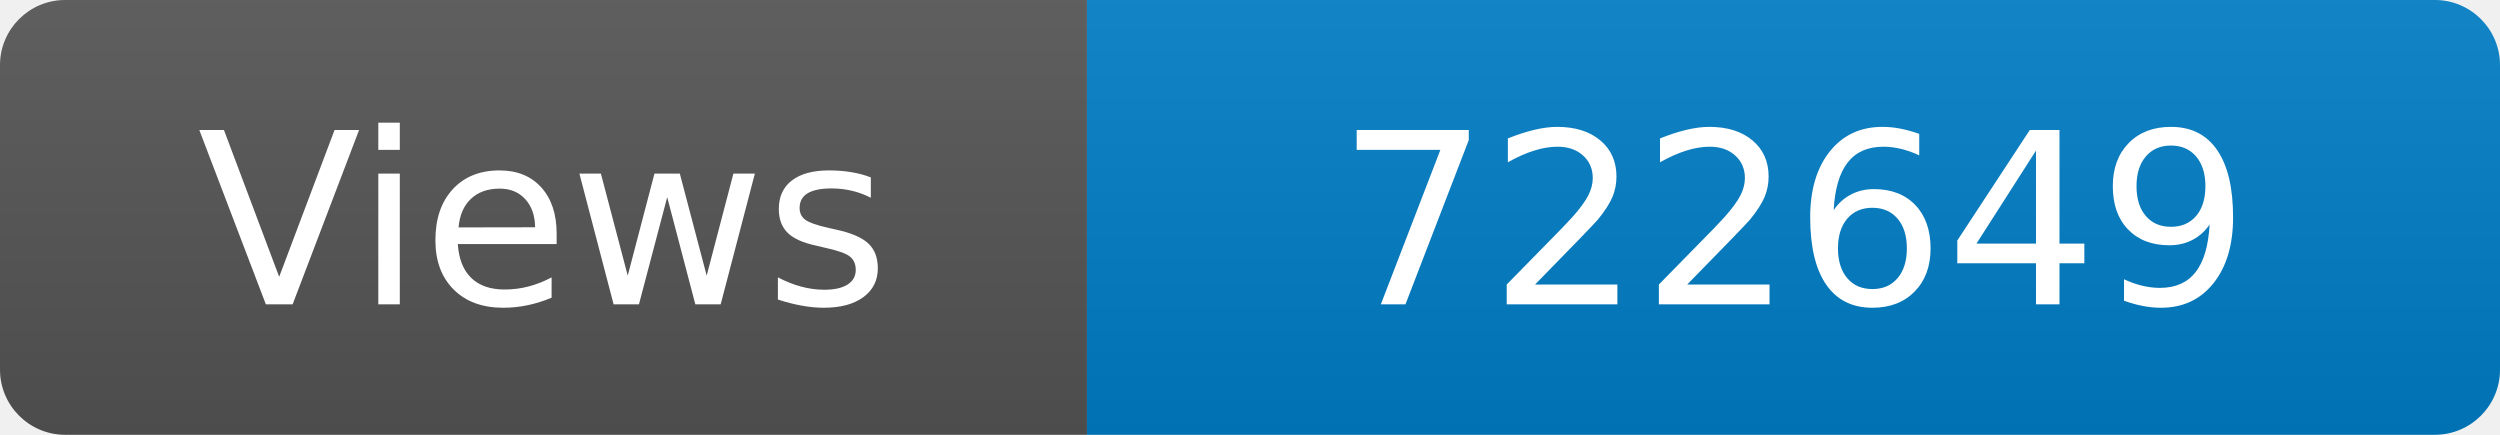
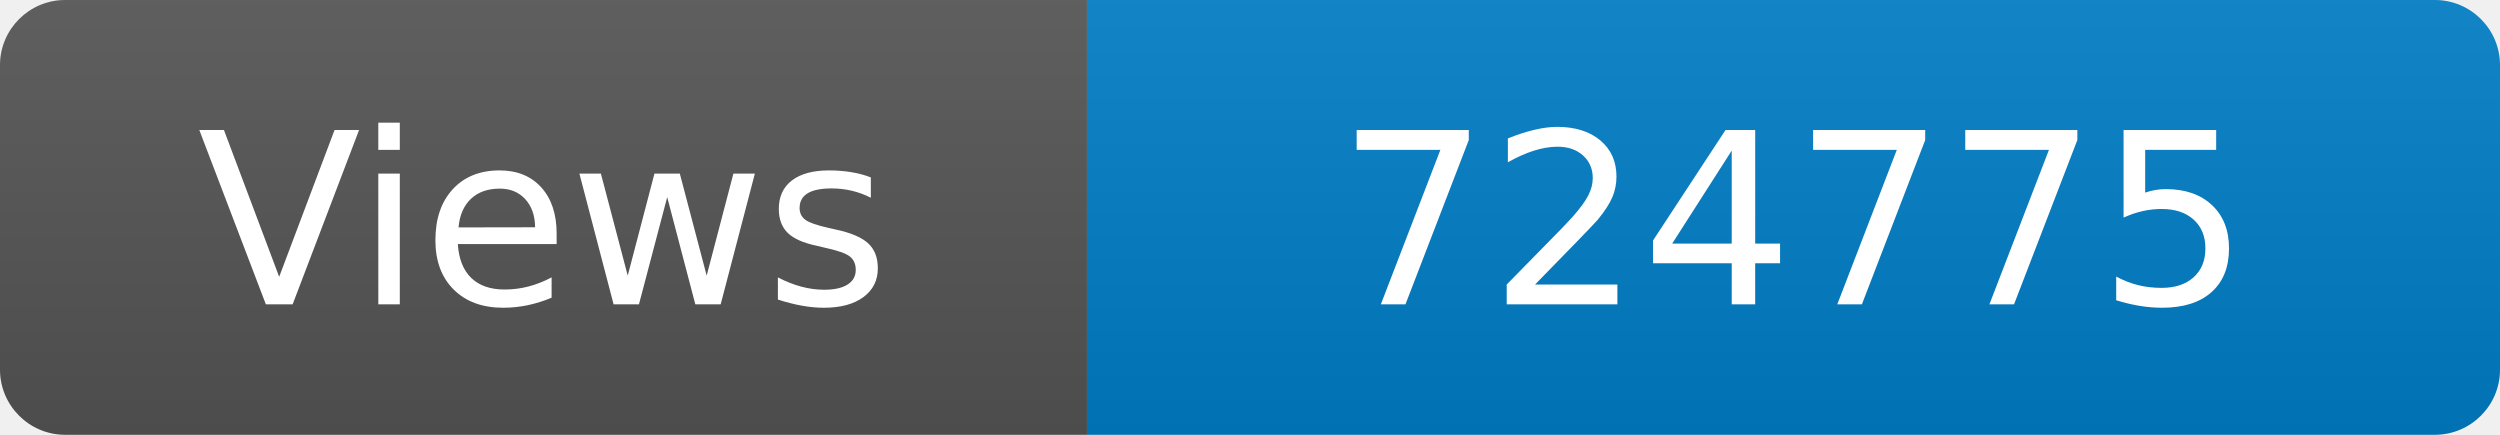
<svg xmlns="http://www.w3.org/2000/svg" width="115" height="20" role="img" aria-label="Maintained?: yes">
  <linearGradient id="s" x2="0" y2="100%">
    <stop offset="0" stop-color="#bbb" stop-opacity=".1" />
    <stop offset="1" stop-opacity=".1" />
  </linearGradient>
  <clipPath id="r">
    <rect width="115" height="20" rx="3" fill="#fff" />
  </clipPath>
  <g clip-path="url(#r)">
    <rect width="50" height="20" fill="#555" />
    <rect x="50" width="160" height="20" fill="#007ec6" />
    <rect width="115" height="20" fill="url(#s)" />
  </g>
  <g fill="#fff" text-anchor="middle" font-family="Verdana,Geneva,DejaVu Sans,sans-serif" font-size="110">
    <text x="250" y="140" transform="scale(.1)" fill="#fff">Views</text>
-     <text x="825" y="140" transform="scale(.1)" fill="#fff">722649</text>
+     <text x="825" y="140" transform="scale(.1)" fill="#fff">724775</text>
  </g>
</svg>
